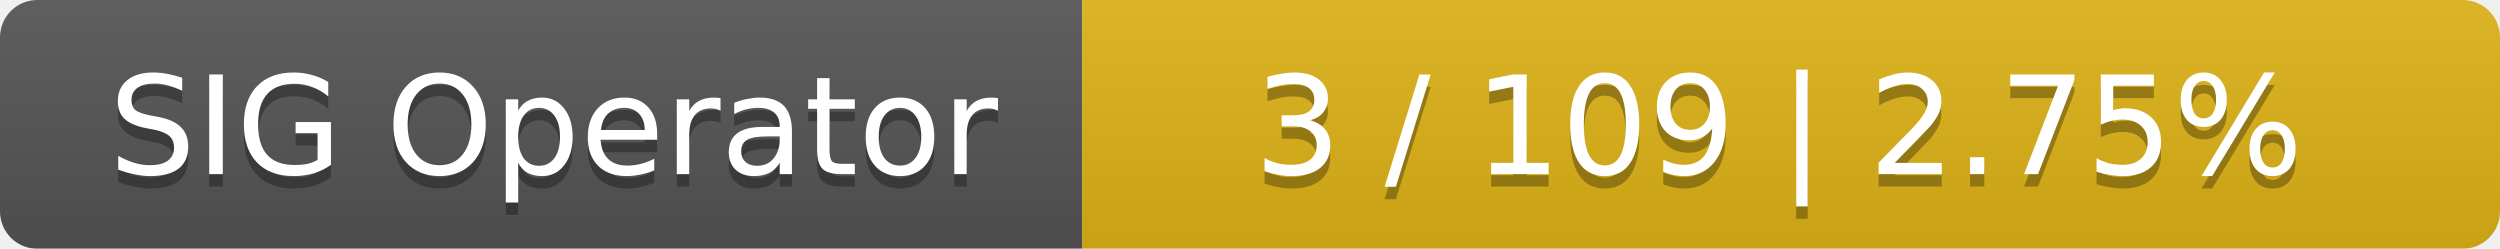
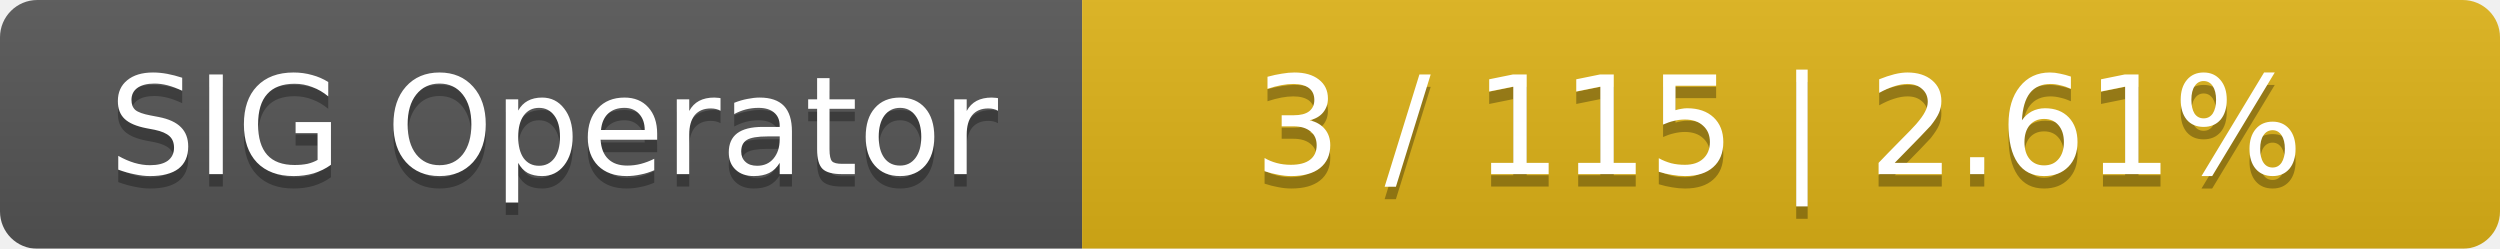
<svg xmlns="http://www.w3.org/2000/svg" width="201" height="20">
  <linearGradient id="smooth" x2="0" y2="100%">
    <stop offset="0" stop-color="#bbb" stop-opacity=".1" />
    <stop offset="1" stop-opacity=".1" />
  </linearGradient>
  <mask id="round">
    <rect width="201" height="20" rx="3" fill="#fff" />
  </mask>
  <g mask="url(#round)">
    <rect width="87" height="20" fill="#555" />
    <rect x="87" width="114" height="20" fill="#dfb317" />
    <rect width="201" height="20" fill="url(#smooth)" />
  </g>
  <g fill="#fff" text-anchor="middle" font-family="DejaVu Sans,Verdana,Geneva,sans-serif" font-size="11">
    <text x="44.5" y="15" fill="#010101" fill-opacity=".3">SIG Operator</text>
    <text x="44.5" y="14">SIG Operator</text>
-     <text x="143" y="15" fill="#010101" fill-opacity=".3">3 / 109    |    2.75%</text>
-     <text x="143" y="14">3 / 109    |    2.75%</text>
+     <text x="143" y="15" fill="#010101" fill-opacity=".3">3 / 115    |    2.61%</text>
+     <text x="143" y="14">3 / 115    |    2.61%</text>
  </g>
</svg>
